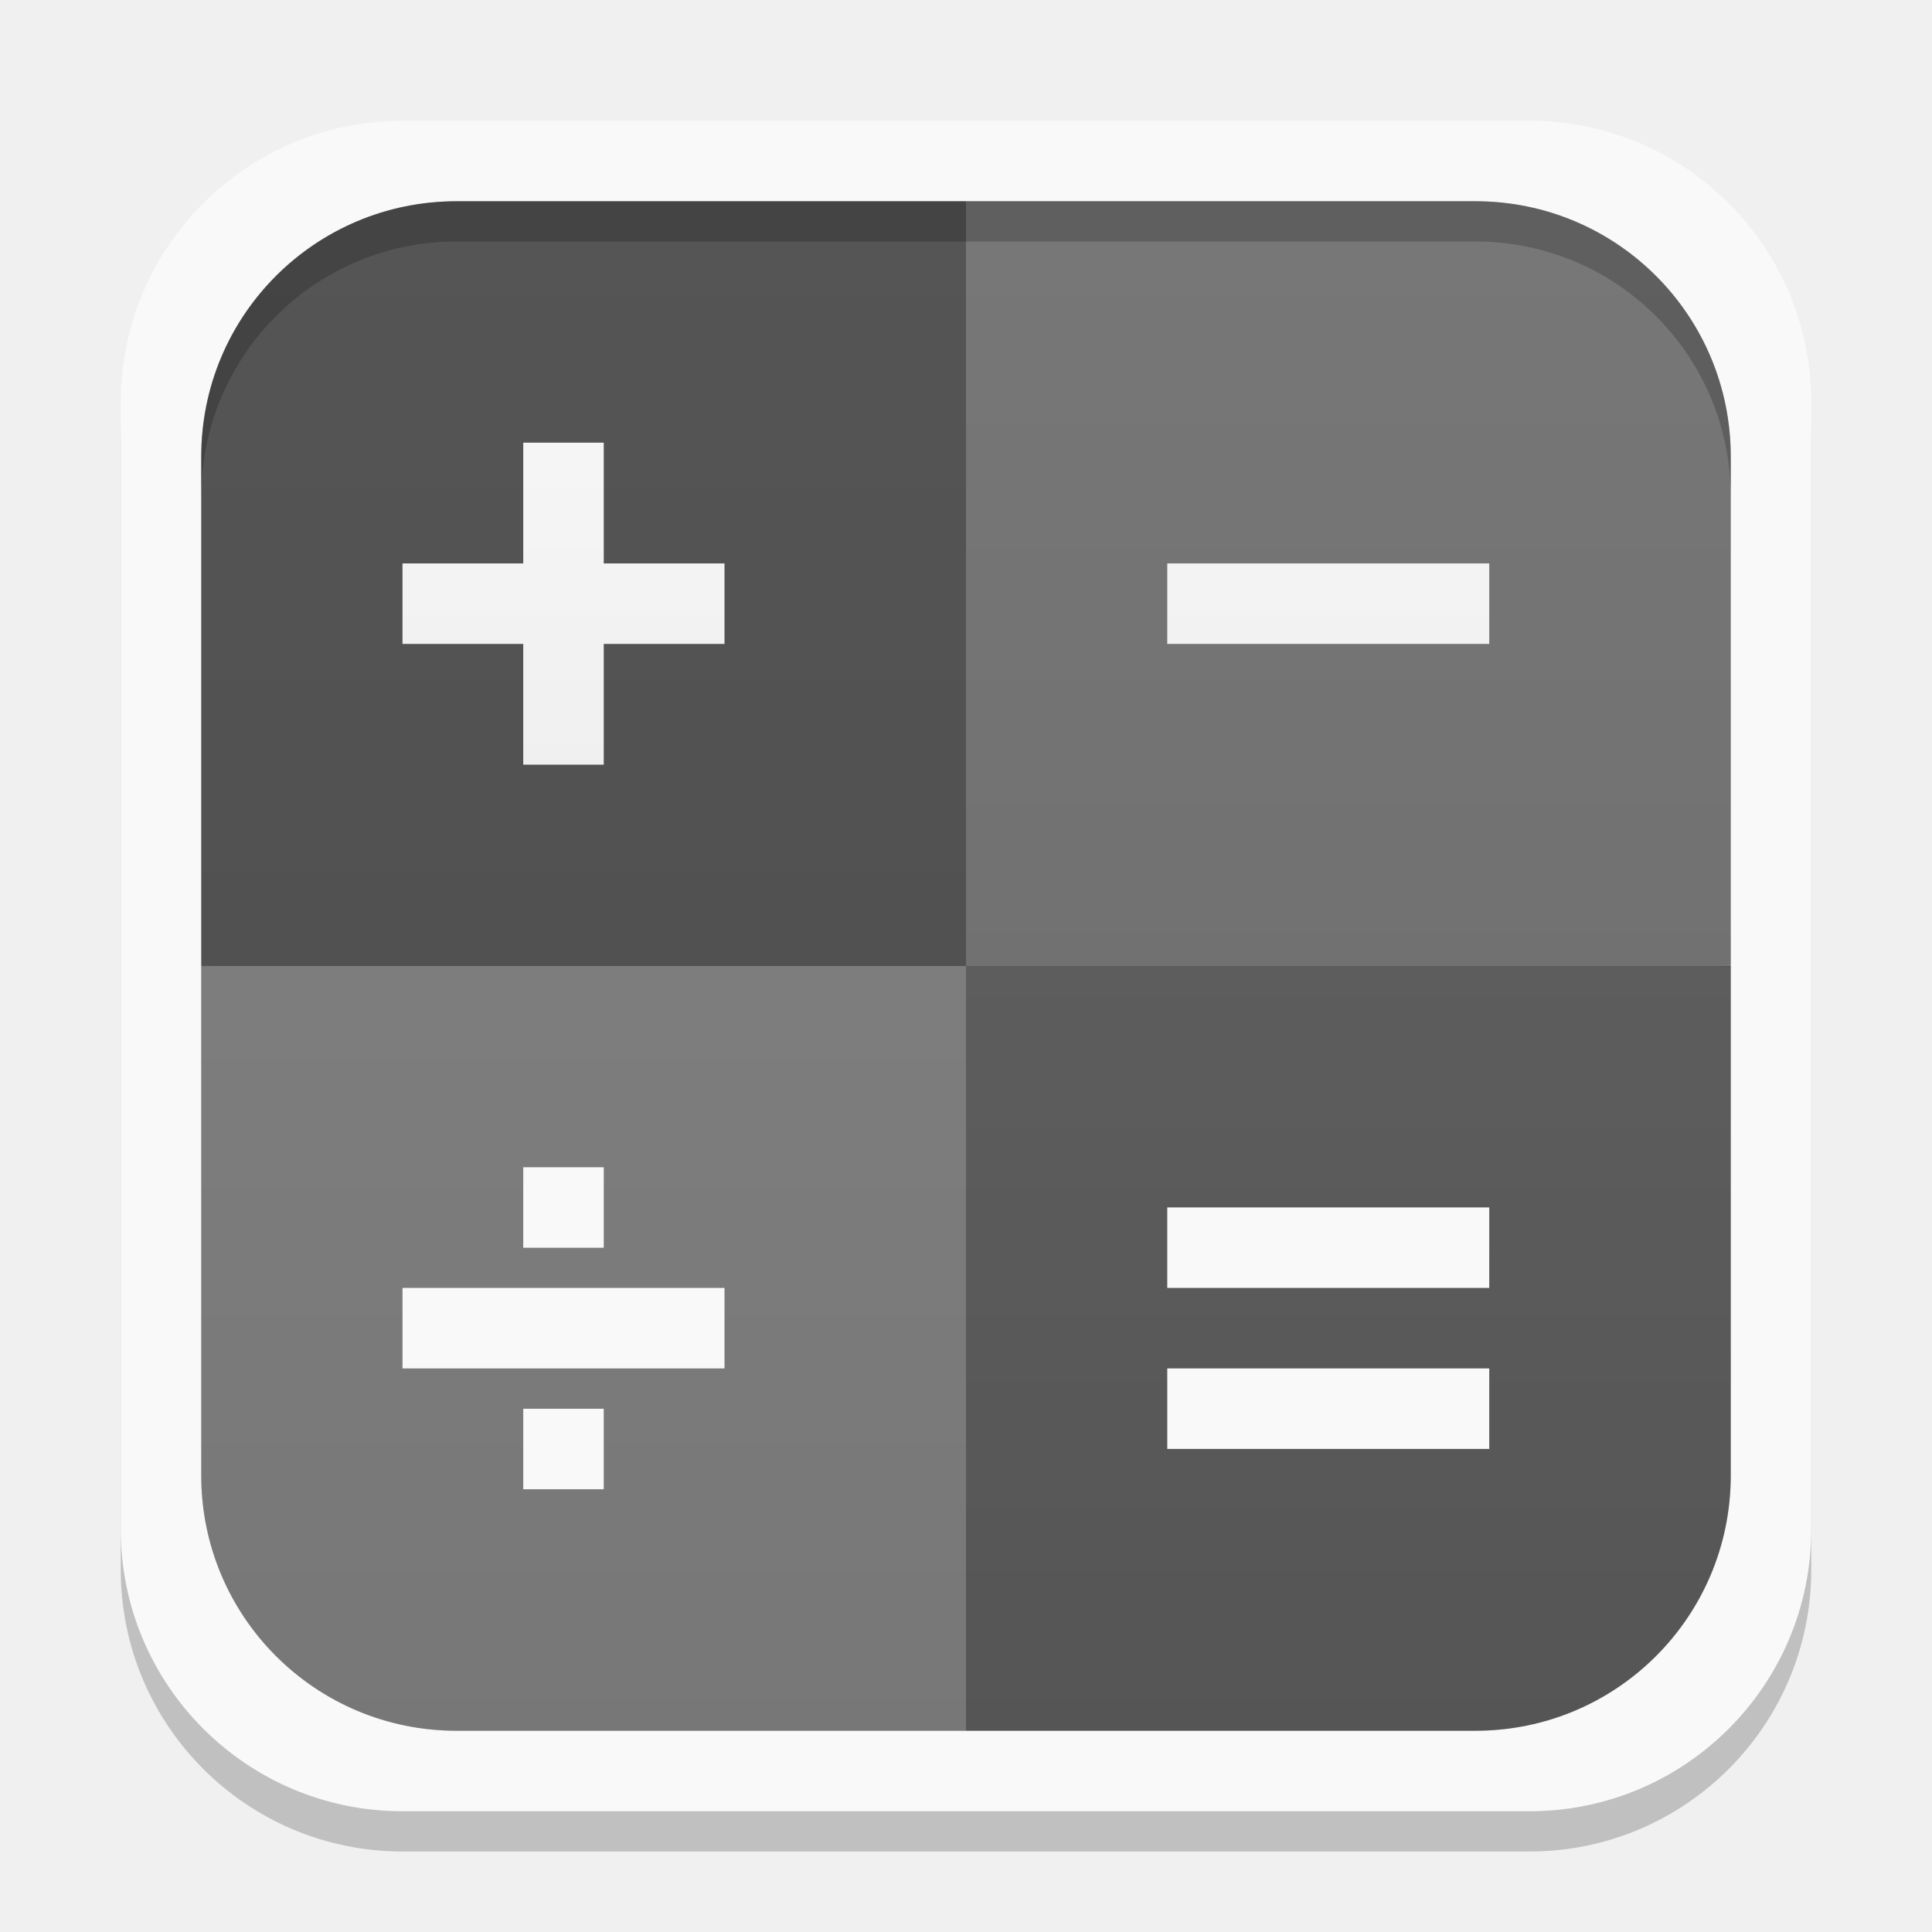
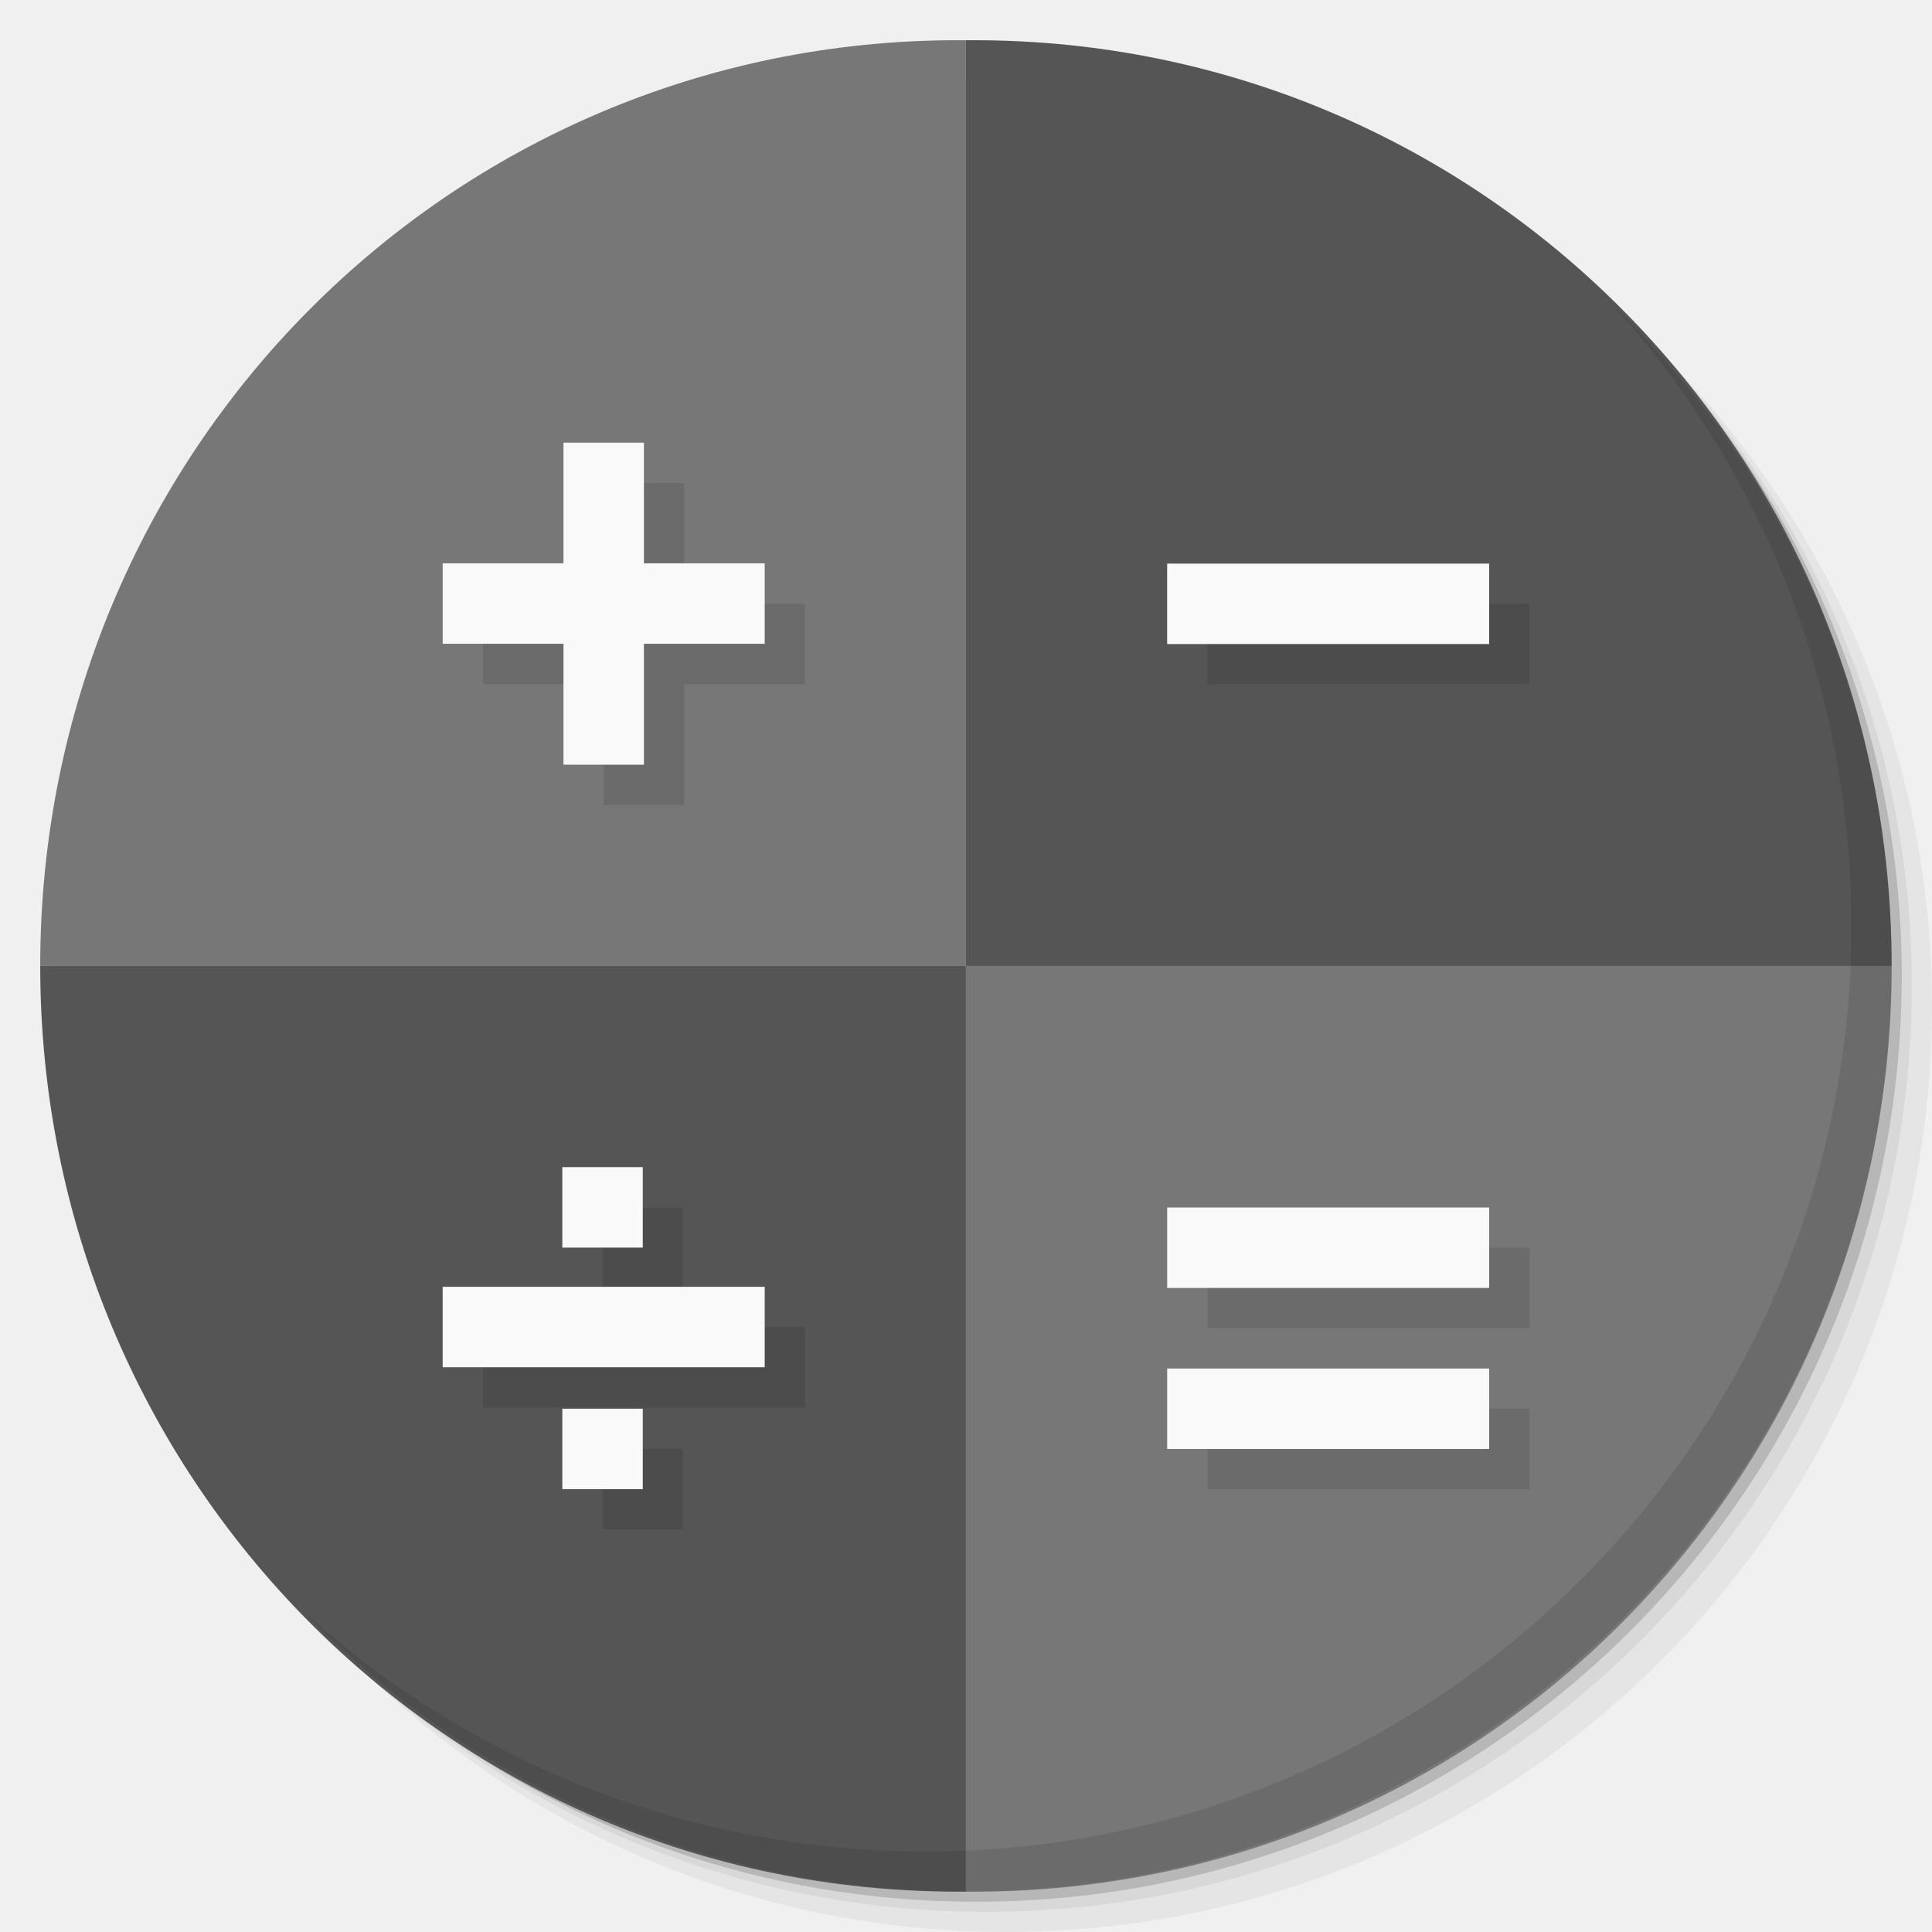
- <svg xmlns="http://www.w3.org/2000/svg" xmlns:xlink="http://www.w3.org/1999/xlink" width="48" height="48">
-   <defs>
-     <clipPath>
-       <path d="M -670.14,51.863 L -114.616,405.003 L -257.111,510.326 L -514.221,-71.013 L -670.14,51.863 z" />
-     </clipPath>
-     <clipPath>
-       <rect width="20" x="1" y="1" rx="2" height="20" fill="#fff" fill-rule="evenodd" />
-     </clipPath>
-     <clipPath>
-       <rect width="84" x="6" y="6" rx="6" height="84" fill="#fff" />
-     </clipPath>
-     <clipPath>
-       <path d="M 54.1,12.5 12.9,54.7 C -2.7,70.3 23,69 32.3,74.9 36.6,77.7 18.5,81.3 22.2,85 c 3.6,3.7 21.7,7.1 25.3,10.7 3.6,3.7 -7.3,7.6 -3.7,11.3 3.5,3.7 11.9,0.2 13.4,8.6 1.1,6.2 15.4,3.1 21.8,-2.2 4,-3.4 -6.9,-3.4 -3.3,-7.1 9,-9.1 17,-4.1 20.3,-12.5 1.8,-4.5 -13.6,-7.7 -9.5,-10.6 9.8,-6.9 45.8,-10.4 29.2,-27 L 73,12.5 c -5.3,-5 -14,-5 -18.9,0 z m -9.9,64.7 c 0.9,0 30.8,4 19.3,7.1 -4.4,1.2 -24.6,-7.1 -19.3,-7.1 z m 57.2,16.6 c 0,2.1 16.3,3.3 15.4,-0.5 -1.3,-6.4 -13.6,-5.9 -15.4,0.5 z m -69.5,11.1 c 3.7,3.2 9.3,-0.7 11.1,-5.2 -3.6,-4.7 -16.9,0.3 -11.1,5.2 z m 67.5,-6.7 c -4.6,4.2 0.8,8.6 5.3,5.7 1.2,-0.8 -0.1,-4.7 -5.3,-5.7 z" />
-     </clipPath>
-     <clipPath>
-       <rect width="96" x="-100" height="96" fill="#fff" />
-     </clipPath>
-     <clipPath>
-       <path d="M 95.311,352.545 L 476.403,352.545 L 476.403,71.423 L 95.311,71.423 L 95.311,352.545 z" />
-     </clipPath>
-     <clipPath>
-       <path d="M 93.311,354.545 L 478.511,354.545 L 478.511,69.185 L 93.311,69.185 L 93.311,354.545 z" />
-     </clipPath>
-     <clipPath>
-       <path d="M 93.311,69.185 L 478.511,69.185 L 478.511,354.545 L 93.311,354.545 L 93.311,69.185 z" />
-     </clipPath>
-     <clipPath>
-       <path d="M 92.311,355.545 L 479.511,355.545 L 479.511,68.185 L 92.311,68.185 L 92.311,355.545 z" />
-     </clipPath>
-     <linearGradient gradientTransform="translate(0,-1004.362)" y2="1047.36" x2="0" y1="1028.36" gradientUnits="userSpaceOnUse" id="0" xlink:href="#1" />
+ <svg xmlns="http://www.w3.org/2000/svg" xmlns:xlink="http://www.w3.org/1999/xlink" width="48" viewBox="0 0 13.547 13.547" height="48" id="svg2" version="1.1">
+   <defs id="defs4">
+     <linearGradient id="linearGradient3944">
+       <stop style="stop-color:#333333;stop-opacity:1;" offset="0" id="stop3946" />
+       <stop style="stop-color:#3d3d3d;stop-opacity:1;" offset="1" id="stop3948" />
+     </linearGradient>
+     <linearGradient id="0">
+       <stop stop-color="#198ba6" id="stop7" />
+       <stop offset="1" stop-color="#42c9e7" id="stop9" />
+     </linearGradient>
+     <clipPath id="clipPath11">
+       <path d="m 489.217,197.275 c -2.603,0 -3.953,-1.367 -3.953,-3.971 l 0,0 0,-1.034 c 0,-2.604 1.35,-3.971 3.953,-3.971 l 0,0 1.035,0 c 2.62,0 3.97,1.367 3.97,3.971 l 0,0 0,1.034 c 0,2.604 -1.35,3.971 -3.97,3.971 l 0,0 -1.035,0 z" id="path13" />
+     </clipPath>
    <linearGradient id="1">
-       <stop stop-color="#ffffff" />
-       <stop offset="1" stop-color="#ffffff" stop-opacity="0" />
-     </linearGradient>
-     <linearGradient xlink:href="#3" id="2" gradientUnits="userSpaceOnUse" y1="1028.36" x2="0" y2="1047.36" gradientTransform="matrix(1,0,0,-1,0,1052.362)" />
-     <linearGradient id="3">
-       <stop />
-       <stop offset="1" stop-opacity="0" />
-     </linearGradient>
-     <clipPath>
-       <rect height="96" x="-100" width="96" fill="#fff" />
-     </clipPath>
-     <clipPath>
-       <rect height="84" rx="6" y="6" x="6" width="84" fill="#fff" />
-     </clipPath>
-     <clipPath>
-       <rect height="20" rx="2" y="1" x="1" width="20" fill="#fff" fill-rule="evenodd" />
-     </clipPath>
-     <clipPath>
-       <rect height="96" x="-100" width="96" fill="#fff" />
-     </clipPath>
-     <clipPath>
-       <rect height="84" rx="6" y="6" x="6" width="84" fill="#fff" />
-     </clipPath>
-     <clipPath>
-       <rect height="20" rx="2" y="1" x="1" width="20" fill="#fff" fill-rule="evenodd" />
-     </clipPath>
+       <stop stop-color="#620000" id="stop16" offset="0" style="stop-color:#f96963;stop-opacity:1;" />
+       <stop offset="1" stop-color="#dd0f0f" id="stop18" style="stop-color:#f96963;stop-opacity:1;" />
+     </linearGradient>
+     <clipPath id="clipPath20">
+       <rect y="223" x="307" height="42" width="42" transform="matrix(0,1,-1,0,0,0)" fill="url(#2)" color="#bebebe" rx="9" id="rect22" />
+     </clipPath>
+     <linearGradient xlink:href="#1" id="2" gradientUnits="userSpaceOnUse" gradientTransform="matrix(0.175,0,0,0.175,302.8,216)" y1="280" x2="0" y2="40" />
+     <clipPath id="clipPath25">
+       <rect y="85" x="433" height="22" width="22" fill="url(#3)" color="#bebebe" rx="4" id="rect27" />
+     </clipPath>
+     <linearGradient xlink:href="#1" id="3" gradientUnits="userSpaceOnUse" gradientTransform="matrix(0.0875,0,0,0.0875,430.9,81.5)" y1="291.43" x2="0" y2="40" />
+     <clipPath id="clipPath30">
+       <rect width="30" height="30" x="433" y="37" fill="url(#4)" color="#bebebe" rx="6" id="rect32" />
+     </clipPath>
+     <linearGradient xlink:href="#1" id="4" gradientUnits="userSpaceOnUse" gradientTransform="matrix(0.1193182,0,0,0.1193182,430.1364,32.22727)" y1="291.43" x2="0" y2="40" />
+     <clipPath id="clipPath35">
+       <rect width="16" height="16" x="304" y="212" transform="matrix(0,1,-1,0,0,0)" fill="url(#5)" color="#bebebe" rx="3" id="rect37" />
+     </clipPath>
+     <linearGradient xlink:href="#1" id="5" gradientUnits="userSpaceOnUse" gradientTransform="matrix(0.06666667,0,0,0.06666667,302.4,209.3333)" y1="280" x2="0" y2="40" />
+     <clipPath id="clipPath40">
+       <rect y="46" x="34" height="220" width="220" fill="url(#6)" color="#bebebe" rx="50" id="rect42" />
+     </clipPath>
+     <linearGradient xlink:href="#1" id="6" gradientUnits="userSpaceOnUse" gradientTransform="translate(0,-4)" y1="280" x2="0" y2="40" />
+     <clipPath id="clipPath45">
+       <rect y="142" x="290" height="60" width="60" fill="url(#7)" color="#bebebe" rx="12.5" id="rect47" />
+     </clipPath>
+     <linearGradient xlink:href="#1" id="7" gradientUnits="userSpaceOnUse" y1="204" x2="0" y2="140" />
+     <clipPath id="clipPath50">
+       <rect width="88" height="88" x="292" y="32" fill="url(#8)" color="#bebebe" rx="18" id="rect52" />
+     </clipPath>
+     <linearGradient xlink:href="#1" id="8" gradientUnits="userSpaceOnUse" y1="124" x2="0" y2="28" />
+     <clipPath id="clipPath55">
+       <rect y="101" x="417" height="22" width="22" fill="url(#9)" color="#bebebe" rx="5" id="rect57" />
+     </clipPath>
+     <linearGradient xlink:href="#1" id="9" gradientUnits="userSpaceOnUse" gradientTransform="matrix(0.0875,0,0,0.0875,414.9,97.5)" y1="302.86" x2="0" y2="28.571" />
+     <clipPath id="clipPath60">
+       <rect width="30" height="30" x="417" y="53" fill="url(#A)" color="#bebebe" rx="7" id="rect62" />
+     </clipPath>
+     <linearGradient xlink:href="#1" id="A" gradientUnits="userSpaceOnUse" gradientTransform="matrix(0.1193182,0,0,0.1193182,414.1364,48.22727)" y1="299.81" x2="0" y2="31.619" />
+     <use id="B" opacity="0.2" fill="#ffffff" xlink:href="#U" />
+     <clipPath id="clipPath66">
+       <use xlink:href="#B" transform="matrix(8,0,0,8,-2141.576,-54.42424)" id="use68" />
+     </clipPath>
+     <clipPath id="clipPath70">
+       <use xlink:href="#B" id="use72" />
+     </clipPath>
+     <use id="C" fill="none" xlink:href="#U" />
+     <clipPath id="clipPath75">
+       <use xlink:href="#C" id="use77" />
+     </clipPath>
+     <clipPath id="clipPath79">
+       <use transform="matrix(8,0,0,8,-2141.576,-54.42424)" xlink:href="#C" id="use81" />
+     </clipPath>
+     <use id="D" fill="none" xlink:href="#U" />
+     <clipPath id="clipPath84">
+       <use xlink:href="#D" id="use86" />
+     </clipPath>
+     <clipPath id="clipPath88">
+       <use transform="matrix(8,0,0,8,-2141.576,-54.42424)" xlink:href="#D" id="use90" />
+     </clipPath>
+     <use id="E" fill="none" xlink:href="#U" />
+     <clipPath id="clipPath93">
+       <use xlink:href="#E" id="use95" />
+     </clipPath>
+     <clipPath id="clipPath97">
+       <use transform="matrix(8,0,0,8,-2141.576,-54.42424)" xlink:href="#E" id="use99" />
+     </clipPath>
+     <use id="F" fill="none" xlink:href="#U" />
+     <clipPath id="clipPath102">
+       <use xlink:href="#F" id="use104" />
+     </clipPath>
+     <clipPath id="clipPath106">
+       <use transform="matrix(8,0,0,8,-2141.576,-54.42424)" xlink:href="#F" id="use108" />
+     </clipPath>
+     <use id="G" fill="none" xlink:href="#U" />
+     <clipPath id="clipPath111">
+       <use xlink:href="#G" id="use113" />
+     </clipPath>
+     <clipPath id="clipPath115">
+       <use transform="matrix(8,0,0,8,-2141.576,-54.42424)" xlink:href="#G" id="use117" />
+     </clipPath>
+     <use id="H" fill="none" xlink:href="#U" />
+     <clipPath id="clipPath120">
+       <use xlink:href="#H" id="use122" />
+     </clipPath>
+     <clipPath id="clipPath124">
+       <use transform="matrix(8,0,0,8,-2141.576,-54.42424)" xlink:href="#H" id="use126" />
+     </clipPath>
+     <use id="I" fill="none" xlink:href="#U" />
+     <clipPath id="clipPath129">
+       <use xlink:href="#I" id="use131" />
+     </clipPath>
+     <clipPath id="clipPath133">
+       <rect y="223" x="307" height="42" width="42" transform="matrix(0,1,-1,0,0,0)" fill="url(#2)" color="#bebebe" rx="9" id="rect135" />
+     </clipPath>
+     <clipPath id="clipPath137">
+       <rect y="85" x="433" height="22" width="22" fill="url(#3)" color="#bebebe" rx="4" id="rect139" />
+     </clipPath>
+     <clipPath id="clipPath141">
+       <rect width="30" height="30" x="433" y="37" fill="url(#4)" color="#bebebe" rx="6" id="rect143" />
+     </clipPath>
+     <clipPath id="clipPath145">
+       <rect width="16" height="16" x="304" y="212" transform="matrix(0,1,-1,0,0,0)" fill="url(#5)" color="#bebebe" rx="3" id="rect147" />
+     </clipPath>
+     <clipPath id="clipPath149">
+       <rect y="46" x="34" height="220" width="220" fill="url(#6)" color="#bebebe" rx="50" id="rect151" />
+     </clipPath>
+     <clipPath id="clipPath153">
+       <rect y="142" x="290" height="60" width="60" fill="url(#7)" color="#bebebe" rx="12.5" id="rect155" />
+     </clipPath>
+     <clipPath id="clipPath157">
+       <rect width="88" height="88" x="292" y="32" fill="url(#8)" color="#bebebe" rx="18" id="rect159" />
+     </clipPath>
+     <clipPath id="clipPath161">
+       <rect y="101" x="417" height="22" width="22" fill="url(#9)" color="#bebebe" rx="5" id="rect163" />
+     </clipPath>
+     <clipPath id="clipPath165">
+       <rect width="30" height="30" x="417" y="53" fill="url(#A)" color="#bebebe" rx="7" id="rect167" />
+     </clipPath>
+     <clipPath id="clipPath169">
+       <use transform="matrix(8,0,0,8,-2141.576,-54.42424)" xlink:href="#I" id="use171" />
+     </clipPath>
+     <use id="J" fill="none" xlink:href="#U" />
+     <clipPath id="clipPath174">
+       <use xlink:href="#J" id="use176" />
+     </clipPath>
+     <clipPath id="clipPath178">
+       <use transform="matrix(8,0,0,8,-2141.576,-54.42424)" xlink:href="#J" id="use180" />
+     </clipPath>
+     <use id="K" fill="none" xlink:href="#U" />
+     <clipPath id="clipPath183">
+       <use xlink:href="#K" id="use185" />
+     </clipPath>
+     <clipPath id="clipPath187">
+       <use transform="matrix(8,0,0,8,-2141.576,-54.42424)" xlink:href="#K" id="use189" />
+     </clipPath>
+     <use id="L" fill="none" xlink:href="#U" />
+     <clipPath id="clipPath192">
+       <use xlink:href="#L" id="use194" />
+     </clipPath>
+     <clipPath id="clipPath196">
+       <use transform="matrix(8,0,0,8,-2141.576,-54.42424)" xlink:href="#L" id="use198" />
+     </clipPath>
+     <use id="M" fill="none" xlink:href="#U" />
+     <clipPath id="clipPath201">
+       <use xlink:href="#M" id="use203" />
+     </clipPath>
+     <clipPath id="clipPath205">
+       <use transform="matrix(8,0,0,8,-2141.576,-54.42424)" xlink:href="#M" id="use207" />
+     </clipPath>
+     <use id="N" fill="none" xlink:href="#U" />
+     <clipPath id="clipPath210">
+       <use xlink:href="#N" id="use212" />
+     </clipPath>
+     <clipPath id="clipPath214">
+       <use transform="matrix(8,0,0,8,-2141.576,-54.42424)" xlink:href="#N" id="use216" />
+     </clipPath>
+     <use id="O" fill="none" xlink:href="#U" />
+     <clipPath id="clipPath219">
+       <use xlink:href="#O" id="use221" />
+     </clipPath>
+     <clipPath id="clipPath223">
+       <use transform="matrix(8,0,0,8,-2141.576,-54.42424)" xlink:href="#O" id="use225" />
+     </clipPath>
+     <clipPath id="clipPath227">
+       <path d="m 296,26 a 10,10 0 1 1 -20,0 10,10 0 1 1 20,0 z" id="path229" />
+     </clipPath>
+     <linearGradient gradientUnits="userSpaceOnUse" x2="0" y2="40" y1="280" xlink:href="#Q" id="P" gradientTransform="matrix(.175 0 0 .175 302.8 216)" />
+     <linearGradient id="Q">
+       <stop stop-color="#151515" id="stop233" />
+       <stop offset="1" stop-color="#222" id="stop235" />
+     </linearGradient>
+     <linearGradient gradientUnits="userSpaceOnUse" x2="0" y2="90" y1="230" xlink:href="#Q" id="R" gradientTransform="matrix(.375 0 0 .375 298 16)" />
+     <linearGradient gradientUnits="userSpaceOnUse" x2="0" y2="90" y1="230" xlink:href="#Q" id="S" gradientTransform="matrix(.25 0 0 .25 300 132)" />
+     <clipPath id="clipPath239">
+       <rect height="20" rx="4" y="78" x="434" width="20" color="#bebebe" id="rect241" />
+     </clipPath>
+     <clipPath id="clipPath243">
+       <rect height="22" rx="4" y="77" x="433" width="22" color="#bebebe" id="rect245" />
+     </clipPath>
+     <clipPath id="clipPath247">
+       <rect height="22" rx="5" y="77" x="433" width="22" color="#bebebe" id="rect249" />
+     </clipPath>
+     <clipPath id="clipPath251">
+       <rect height="30" rx="6" y="29" x="433" width="30" color="#bebebe" id="rect253" />
+     </clipPath>
+     <clipPath id="clipPath255">
+       <rect transform="matrix(0 -1 1 0 0 0)" height="60" rx="12.5" y="142" x="306" width="60" fill="url(#S)" color="#bebebe" id="rect257" />
+     </clipPath>
+     <clipPath id="clipPath259">
+       <rect height="90" rx="18.75" y="31" x="307" width="90" fill="url(#R)" color="#bebebe" id="rect261" />
+     </clipPath>
+     <clipPath id="clipPath263">
+       <rect height="30" rx="4" y="29" x="433" width="30" opacity="0.2" fill="#6d6d6d" color="#bebebe" id="rect265" />
+     </clipPath>
+     <clipPath id="clipPath267">
+       <rect height="22" rx="3" y="77" x="433" width="22" opacity="0.2" fill="#6d6d6d" color="#bebebe" id="rect269" />
+     </clipPath>
+     <clipPath id="clipPath271">
+       <path d="m 144,70 c -49.706,0 -90,40.294 -90,90 0,49.706 40.294,90 90,90 49.706,0 90,-40.294 90,-90 0,-49.706 -40.294,-90 -90,-90 z m 0,32.188 c 32.033,0 58,25.967 58,58 0,32.033 -25.967,58 -58,58 -32.033,0 -58,-25.967 -58,-58 0,-32.033 25.967,-58 58,-58 z" id="path273" />
+     </clipPath>
+     <clipPath id="clipPath275">
+       <path d="m 152,204 a 8,8 0 1 1 -16,0 8,8 0 1 1 16,0 z" id="path277" />
+     </clipPath>
+     <clipPath id="clipPath279">
+       <rect height="16" rx="3" y="116" x="432" width="16" color="#bebebe" id="rect281" />
+     </clipPath>
+     <clipPath id="clipPath283">
+       <path d="m 145,215 c 33.137,0 60,-26.863 60,-60 0,-33.137 -26.863,-60 -60,-60 -33.137,0 -60,26.863 -60,60 0,12.507 3.829,24.106 10.375,33.719 L 89,211 111.281,204.625 C 120.894,211.172 132.493,215 145,215 z" id="path285" />
+     </clipPath>
+     <clipPath id="clipPath287">
+       <path d="m 98.031,23.191 c -41.492,1.052 -74.844,35.068 -74.844,76.812 0,42.407 34.406,76.812 76.812,76.812 42.407,0 76.812,-34.406 76.812,-76.812 0,-42.407 -34.406,-76.812 -76.812,-76.812 -0.663,0 -1.31,-0.017 -1.969,0 z M 100,50.66 c 27.245,0 49.344,22.099 49.344,49.344 -1e-5,27.245 -22.099,49.344 -49.344,49.344 -27.245,-1e-5 -49.344,-22.099 -49.344,-49.344 0,-27.245 22.099,-49.344 49.344,-49.344 z" id="path289" />
+     </clipPath>
+     <clipPath id="clipPath291">
+       <rect height="16" rx="2" y="116" x="432" width="16" opacity="0.2" fill="#6d6d6d" color="#bebebe" id="rect293" />
+     </clipPath>
+     <clipPath id="clipPath295">
+       <rect height="240" rx="50" y="36" x="24" width="240" fill="#986767" color="#bebebe" id="rect297" />
+     </clipPath>
+     <clipPath id="clipPath299">
+       <rect transform="rotate(90)" height="42" rx="9" y="223" x="307" width="42" fill="url(#P)" color="#bebebe" id="rect301" />
+     </clipPath>
+     <linearGradient xlink:href="#0" id="T" gradientUnits="userSpaceOnUse" gradientTransform="matrix(1.210546,0,0,1.212299,-131.3481,-325.0735)" y1="279.1" x2="0" y2="268.33" />
+     <path id="U" d="m 296,26 a 10,10 0 1 1 -20,0 10,10 0 1 1 20,0 z" color="#000000" />
+     <linearGradient xlink:href="#W" id="V" y1="46.752" x2="0" y2="-24.433" gradientUnits="userSpaceOnUse" />
+     <linearGradient id="W">
+       <stop stop-color="#c7c7c7" id="stop307" />
+       <stop offset="1" stop-color="#dedede" id="stop309" />
+     </linearGradient>
+     <linearGradient xlink:href="#W" id="linearGradient3312" gradientUnits="userSpaceOnUse" y1="46.752" x2="0" y2="-24.433" gradientTransform="matrix(0.2363048,0,0,0.1863373,-11.35038,4.834975)" />
+     <linearGradient xlink:href="#W-1" id="linearGradient3312-3" gradientUnits="userSpaceOnUse" y1="46.752" x2="0" y2="-24.433" gradientTransform="matrix(0.2363048,0,0,0.1863373,-11.35038,4.834975)" />
+     <linearGradient id="W-1">
+       <stop stop-color="#c7c7c7" id="stop307-9" />
+       <stop offset="1" stop-color="#dedede" id="stop309-6" />
+     </linearGradient>
+     <linearGradient xlink:href="#1" id="linearGradient3938" x1="7.056" y1="13.264" x2="6.773" y2="0.282" gradientUnits="userSpaceOnUse" />
+     <linearGradient xlink:href="#linearGradient3798" id="linearGradient3950" x1="-25.5" y1="15" x2="-25.5" y2="11" gradientUnits="userSpaceOnUse" />
+     <linearGradient xlink:href="#linearGradient3944" id="linearGradient3990" gradientUnits="userSpaceOnUse" x1="-25.5" y1="15" x2="-25.5" y2="11" />
+     <linearGradient xlink:href="#linearGradient3944" id="linearGradient3992" gradientUnits="userSpaceOnUse" x1="-25.5" y1="15" x2="-25.5" y2="11" gradientTransform="matrix(15.33333,0,0,11.5,415,-125.5)" />
+     <linearGradient xlink:href="#linearGradient3944" id="linearGradient4001" gradientUnits="userSpaceOnUse" x1="-25.5" y1="15" x2="-25.5" y2="11" />
+     <linearGradient xlink:href="#linearGradient3944" id="linearGradient4008" gradientUnits="userSpaceOnUse" x1="-25.5" y1="15" x2="-25.5" y2="11" />
+     <linearGradient xlink:href="#linearGradient3944" id="linearGradient4013" gradientUnits="userSpaceOnUse" x1="-25.5" y1="15" x2="-25.5" y2="11" />
+     <linearGradient xlink:href="#linearGradient3944" id="linearGradient4015" gradientUnits="userSpaceOnUse" x1="-25.5" y1="15" x2="-25.5" y2="11" gradientTransform="matrix(15.33333,0,0,11.5,415,-125.5)" />
+     <linearGradient xlink:href="#linearGradient3944" id="linearGradient4022" gradientUnits="userSpaceOnUse" x1="-25.5" y1="15" x2="-25.5" y2="11" />
+     <linearGradient xlink:href="#linearGradient3944" id="linearGradient4024" gradientUnits="userSpaceOnUse" x1="-25.5" y1="15" x2="-25.5" y2="11" gradientTransform="matrix(15.33333,0,0,11.5,415,-125.5)" />
+     <linearGradient xlink:href="#linearGradient3944" id="linearGradient4031" gradientUnits="userSpaceOnUse" x1="-25.5" y1="15" x2="-25.5" y2="11" />
+     <linearGradient xlink:href="#linearGradient3944" id="linearGradient4036" gradientUnits="userSpaceOnUse" x1="-25.5" y1="15" x2="-25.5" y2="11" />
+     <linearGradient xlink:href="#linearGradient4460" id="linearGradient3019" gradientUnits="userSpaceOnUse" gradientTransform="matrix(1.10525,0,0,1.10525,-148.5372,-295.8149)" y1="279.096" x2="0" y2="268.33" />
+     <linearGradient id="linearGradient4460">
+       <stop offset="0" style="stop-color:#1d1d1d" id="stop7-3" />
+       <stop offset="1" style="stop-color:#333" id="stop9-8" />
+     </linearGradient>
+     <linearGradient xlink:href="#linearGradient3798" id="linearGradient3804" x1="24" y1="47" x2="24" y2="1" gradientUnits="userSpaceOnUse" />
+     <linearGradient id="linearGradient3798">
+       <stop style="stop-color:#1f87b3;stop-opacity:1;" offset="0" id="stop3800" />
+       <stop style="stop-color:#2294c4;stop-opacity:1;" offset="1" id="stop3802" />
+     </linearGradient>
+     <linearGradient gradientTransform="matrix(0.2822222,0,0,0.2822222,14.97003,0.2173797)" y2="1" x2="24" y1="47" x1="24" gradientUnits="userSpaceOnUse" id="linearGradient3244" xlink:href="#linearGradient3798" />
+     <linearGradient gradientTransform="translate(0,-1004.362)" y2="1047.36" x2="0" y1="1028.36" gradientUnits="userSpaceOnUse" id="0-8" xlink:href="#1-8" />
+     <linearGradient id="1-8">
+       <stop stop-color="#ffffff" id="stop3236" />
+       <stop offset="1" stop-color="#ffffff" stop-opacity="0" id="stop3238" />
+     </linearGradient>
+     <linearGradient xlink:href="#3-9" id="2-6" gradientUnits="userSpaceOnUse" y1="1028.36" x2="0" y2="1047.36" gradientTransform="matrix(1,0,0,-1,0,1052.362)" />
+     <linearGradient id="3-9">
+       <stop id="stop3242" />
+       <stop offset="1" stop-opacity="0" id="stop3244" />
+     </linearGradient>
  </defs>
-   <g>
-     <rect rx="7" y="4" x="3" height="42" width="42" opacity="0.2" />
-     <rect width="42" height="42" x="3" y="3" rx="7" fill="#f9f9f9" />
+   <g id="layer1">
+     <path style="opacity:0.05;fill:#000000;fill-opacity:1;stroke:none" d="M 25,2 C 12.297,2 2,12.297 2,25 2,31.367 4.601,37.117 8.781,41.281 12.866,44.994 18.296,47.25 24.25,47.25 c 12.703,0 23,-10.297 23,-23 0,-5.954 -2.256,-11.384 -5.969,-15.469 C 37.117,4.601 31.367,2 25,2 z M 41.281,8.781 C 45.136,12.894 47.5,18.419 47.5,24.5 c 0,12.703 -10.297,23 -23,23 C 18.419,47.5 12.894,45.136 8.781,41.281 12.941,45.425 18.665,48 25,48 37.703,48 48,37.703 48,25 48,18.665 45.425,12.941 41.281,8.781 z" transform="scale(0.2822222,0.2822222)" id="path3978" />
+     <path style="opacity:0.1;fill:#000000;fill-opacity:1;stroke:none" d="M 41.281,8.781 C 44.994,12.866 47.25,18.296 47.25,24.25 c 0,12.703 -10.297,23 -23,23 -5.954,0 -11.384,-2.256 -15.469,-5.969 C 12.894,45.136 18.419,47.5 24.5,47.5 c 12.703,0 23,-10.297 23,-23 0,-6.081 -2.364,-11.606 -6.219,-15.719 z" transform="scale(0.2822222,0.2822222)" id="path3976" />
+     <path transform="matrix(4.327407,0,0,3.245556,117.1928,-35.34833)" d="m -24,13 a 1.5,2 0 1 1 -3,0 1.5,2 0 1 1 3,0 z" id="path3952" style="opacity:0.2;fill:#000000;fill-opacity:1;stroke:none" />
  </g>
-   <g>
-     <rect rx="6.333" y="5" x="5" height="38" width="38" fill="#dcdcdc" />
-     <path d="M 5.531,24 C 5.35,24 5.176,24.022 5,24.031 l 0,12.625 c 0,3.509 2.835,6.344 6.344,6.344 l 25.312,0 C 40.165,43 43,40.165 43,36.656 L 43,24.031 C 42.824,24.021 42.65,24 42.469,24 l -36.938,0 z" fill="#dedede" />
+   <g id="layer2">
+     <path style="fill:#555555;fill-rule:evenodd;fill-opacity:1" d="m 6.773,0.282 0,6.491 6.491,0 c 0,-3.596 -2.869,-6.491 -6.433,-6.491 -0.019,0 -0.039,-1.6547e-4 -0.058,0 z" id="path3208" />
+     <rect id="use3571" transform="matrix(0,1,-1,0,0,0)" width="0.564" height="2.258" x="4.234" y="-10.725" style="fill:#000000;fill-opacity:0.102" />
+     <path style="fill:#777777;fill-rule:evenodd;fill-opacity:1" d="m 6.773,6.773 0,6.491 c 0.019,1.66e-4 0.039,0 0.058,0 3.564,0 6.433,-2.895 6.433,-6.491 l -6.491,0 z" id="path3206" />
+     <path style="fill:#555555;fill-rule:evenodd;fill-opacity:1" d="m 0.282,6.773 c 0,3.596 2.869,6.491 6.433,6.491 0.019,0 0.039,1.65e-4 0.058,0 l 0,-6.491 -6.491,0 z" id="path3210" />
+     <path style="opacity:0.1;fill:#000000;fill-opacity:1;stroke:none" d="M 40.031 7.531 C 43.744 11.616 46 17.046 46 23 C 46 35.703 35.703 46 23 46 C 17.046 46 11.616 43.744 7.531 40.031 C 11.709 44.323 17.538 47 24 47 C 36.703 47 47 36.703 47 24 C 47 17.538 44.323 11.709 40.031 7.531 z " id="path4027" transform="scale(0.2822222,0.2822222)" />
+     <path style="fill:#777777;fill-rule:evenodd;fill-opacity:1" d="m 6.715,0.282 c -3.564,0 -6.433,2.895 -6.433,6.491 l 6.491,0 0,-6.491 c -0.019,-1.6547e-4 -0.039,0 -0.058,0 z" id="path3212" />
+     <path style="fill:#000000;fill-opacity:0.102" d="M 15 12 L 15 15 L 12 15 L 12 17 L 15 17 L 15 20 L 17 20 L 17 17 L 20 17 L 20 15 L 17 15 L 17 12 L 15 12 z " transform="scale(0.2822222,0.2822222)" id="rect3214" />
+     <rect id="use3575" y="-10.725" x="8.749" height="2.258" width="0.564" transform="matrix(0,1,-1,0,0,0)" style="fill:#000000;fill-opacity:0.102" />
+     <rect style="fill:#f9f9f9" transform="matrix(0,1,-1,0,0,0)" width="0.564" height="2.258" x="8.467" y="-10.442" id="rect3218" />
+     <rect id="use3577" transform="matrix(0,1,-1,0,0,0)" width="0.564" height="2.258" x="9.878" y="-10.725" style="fill:#000000;fill-opacity:0.102" />
+     <rect style="fill:#f9f9f9" y="-10.442" x="9.596" height="2.258" width="0.564" transform="matrix(0,1,-1,0,0,0)" id="rect3220" />
+     <rect style="fill:#f9f9f9" y="-10.442" x="3.952" height="2.258" width="0.564" transform="matrix(0,1,-1,0,0,0)" id="rect3222" />
+     <path style="fill:#000000;fill-opacity:0.102" d="M 14.969 30 L 14.969 32 L 16.969 32 L 16.969 30 L 14.969 30 z M 12 32.969 L 12 34.969 L 20 34.969 L 20 32.969 L 12 32.969 z M 14.969 36 L 14.969 38 L 16.969 38 L 16.969 36 L 14.969 36 z " transform="scale(0.2822222,0.2822222)" id="use3583" />
+     <rect style="fill:#f9f9f9" y="-5.362" x="9.023" height="2.258" width="0.564" transform="matrix(0,1,-1,0,0,0)" id="rect3224" />
+     <path style="fill:#f9f9f9" d="m 4.507,8.184 0,0.564 -0.564,0 0,-0.564 z" id="path3226" />
+     <path style="fill:#f9f9f9" d="m 4.507,9.878 0,0.564 -0.564,0 0,-0.564 z" id="path3228" />
+     <rect id="use3308" y="3.104" x="3.951" height="2.258" width="0.564" style="fill:#f9f9f9" />
+     <rect id="use3310" transform="matrix(0,1,-1,0,0,0)" width="0.564" height="2.258" x="3.95" y="-5.362" style="fill:#f9f9f9" />
  </g>
-   <g transform="translate(0,-1004.362)">
-     <path d="M 5 24 L 5 36.656 C 5 40.165 7.835 43 11.344 43 L 24 43 L 24 24 L 5 24 z " transform="translate(0,1004.362)" fill="#777777" />
-     <path d="m 43,1028.362 0,12.656 c 0,3.509 -2.835,6.344 -6.344,6.344 l -12.656,0 0,-19 19,0 z" fill="#555555" />
-     <path d="m 43,1028.362 0,-12.656 c 0,-3.509 -2.835,-6.344 -6.344,-6.344 l -12.656,0 0,19 19,0 z" fill="#777777" />
-     <path d="m 5,1028.362 0,-12.656 c 0,-3.509 2.835,-6.344 6.344,-6.344 l 12.656,0 0,19 -19,0 z" fill="#555555" />
-     <rect width="2" height="8" x="13" y="1015.36" fill="#f9f9f9" />
-     <rect y="-18" x="1018.36" height="8" width="2" transform="matrix(0,1,-1,0,0,0)" fill="#f9f9f9" />
-     <g transform="translate(1,1.000017)">
-       <rect y="-36" x="1033.36" height="8" width="2" transform="matrix(0,1,-1,0,0,0)" fill="#f9f9f9" />
-       <rect transform="matrix(0,1,-1,0,0,0)" width="2" height="8" x="1037.36" y="-36" fill="#f9f9f9" />
-     </g>
-     <rect y="-37" x="1018.36" height="8" width="2" transform="matrix(0,1,-1,0,0,0)" fill="#f9f9f9" />
-     <rect y="-18" x="1036.36" height="8" width="2" transform="matrix(0,1,-1,0,0,0)" fill="#f9f9f9" />
-     <path d="m 15,1033.362 0,2 -2,0 0,-2 z" fill="#f9f9f9" />
-     <path d="m 15,1039.362 0,2 -2,0 0,-2 z" fill="#f9f9f9" />
-   </g>
-   <g>
-     <path d="M 11.344,5 C 7.835,5 5,7.835 5,11.344 l 0,1 C 5,8.835 7.835,6 11.344,6 l 25.312,0 C 40.165,6 43,8.835 43,12.344 l 0,-1 C 43,7.835 40.165,5 36.656,5 l -25.312,0 z" opacity="0.2" />
-     <path d="M 5.531,24 C 5.35,24 5.176,24.022 5,24.031 l 0,12.625 c 0,3.509 2.835,6.344 6.344,6.344 l 25.312,0 C 40.165,43 43,40.165 43,36.656 L 43,24.031 C 42.824,24.021 42.65,24 42.469,24 l -36.938,0 z" opacity="0.05" fill="url(#0)" />
-     <path d="M 5.531,24 C 5.35,24 5.176,23.978 5,23.969 L 5,11.344 C 5,7.835 7.835,5 11.344,5 l 25.312,0 C 40.165,5 43,7.835 43,11.344 l 0,12.625 C 42.824,23.979 42.65,24 42.469,24 l -36.938,0 z" opacity="0.05" fill="url(#2)" />
-   </g>
+   <g id="layer3" />
</svg>
